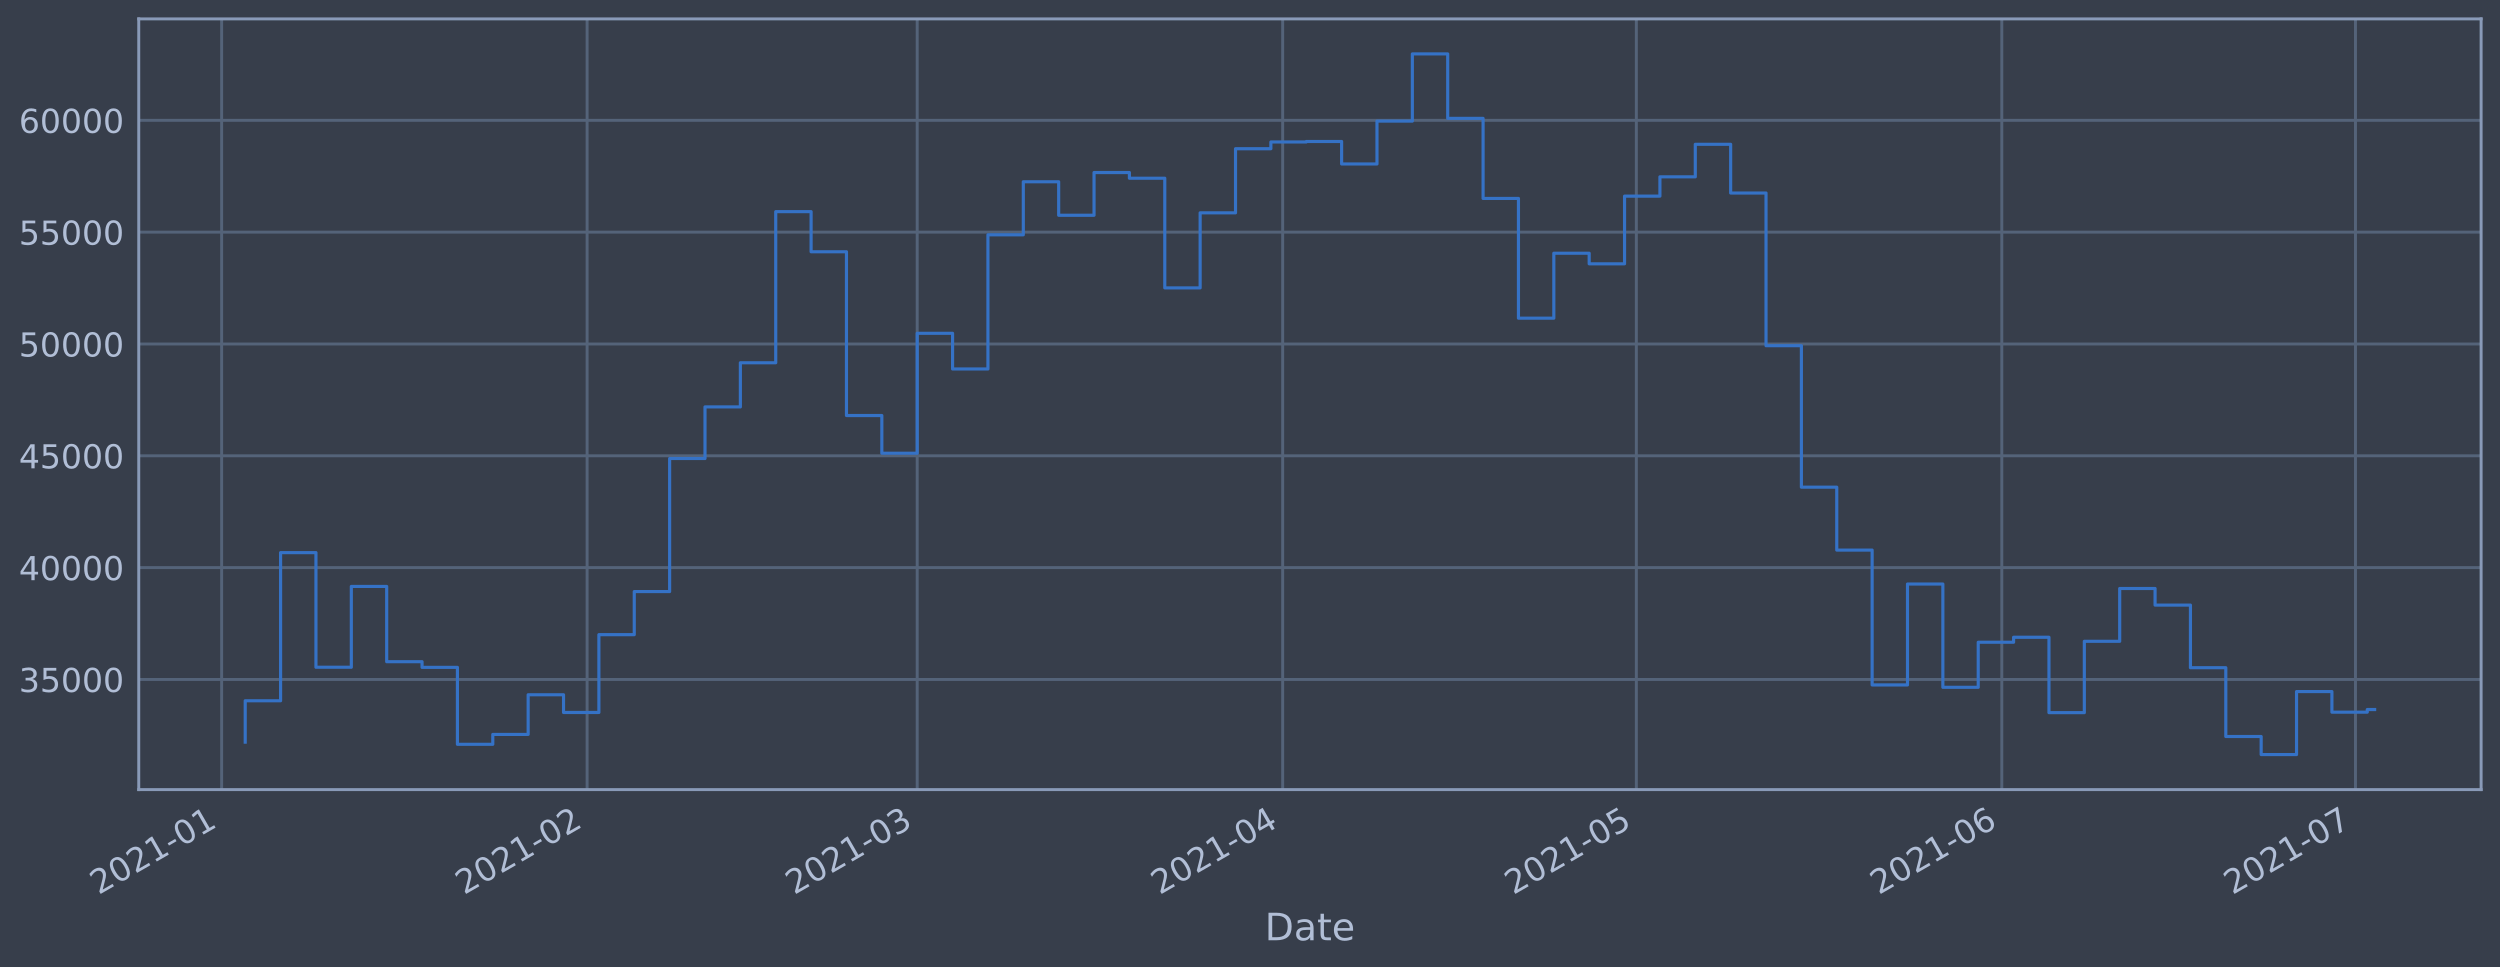
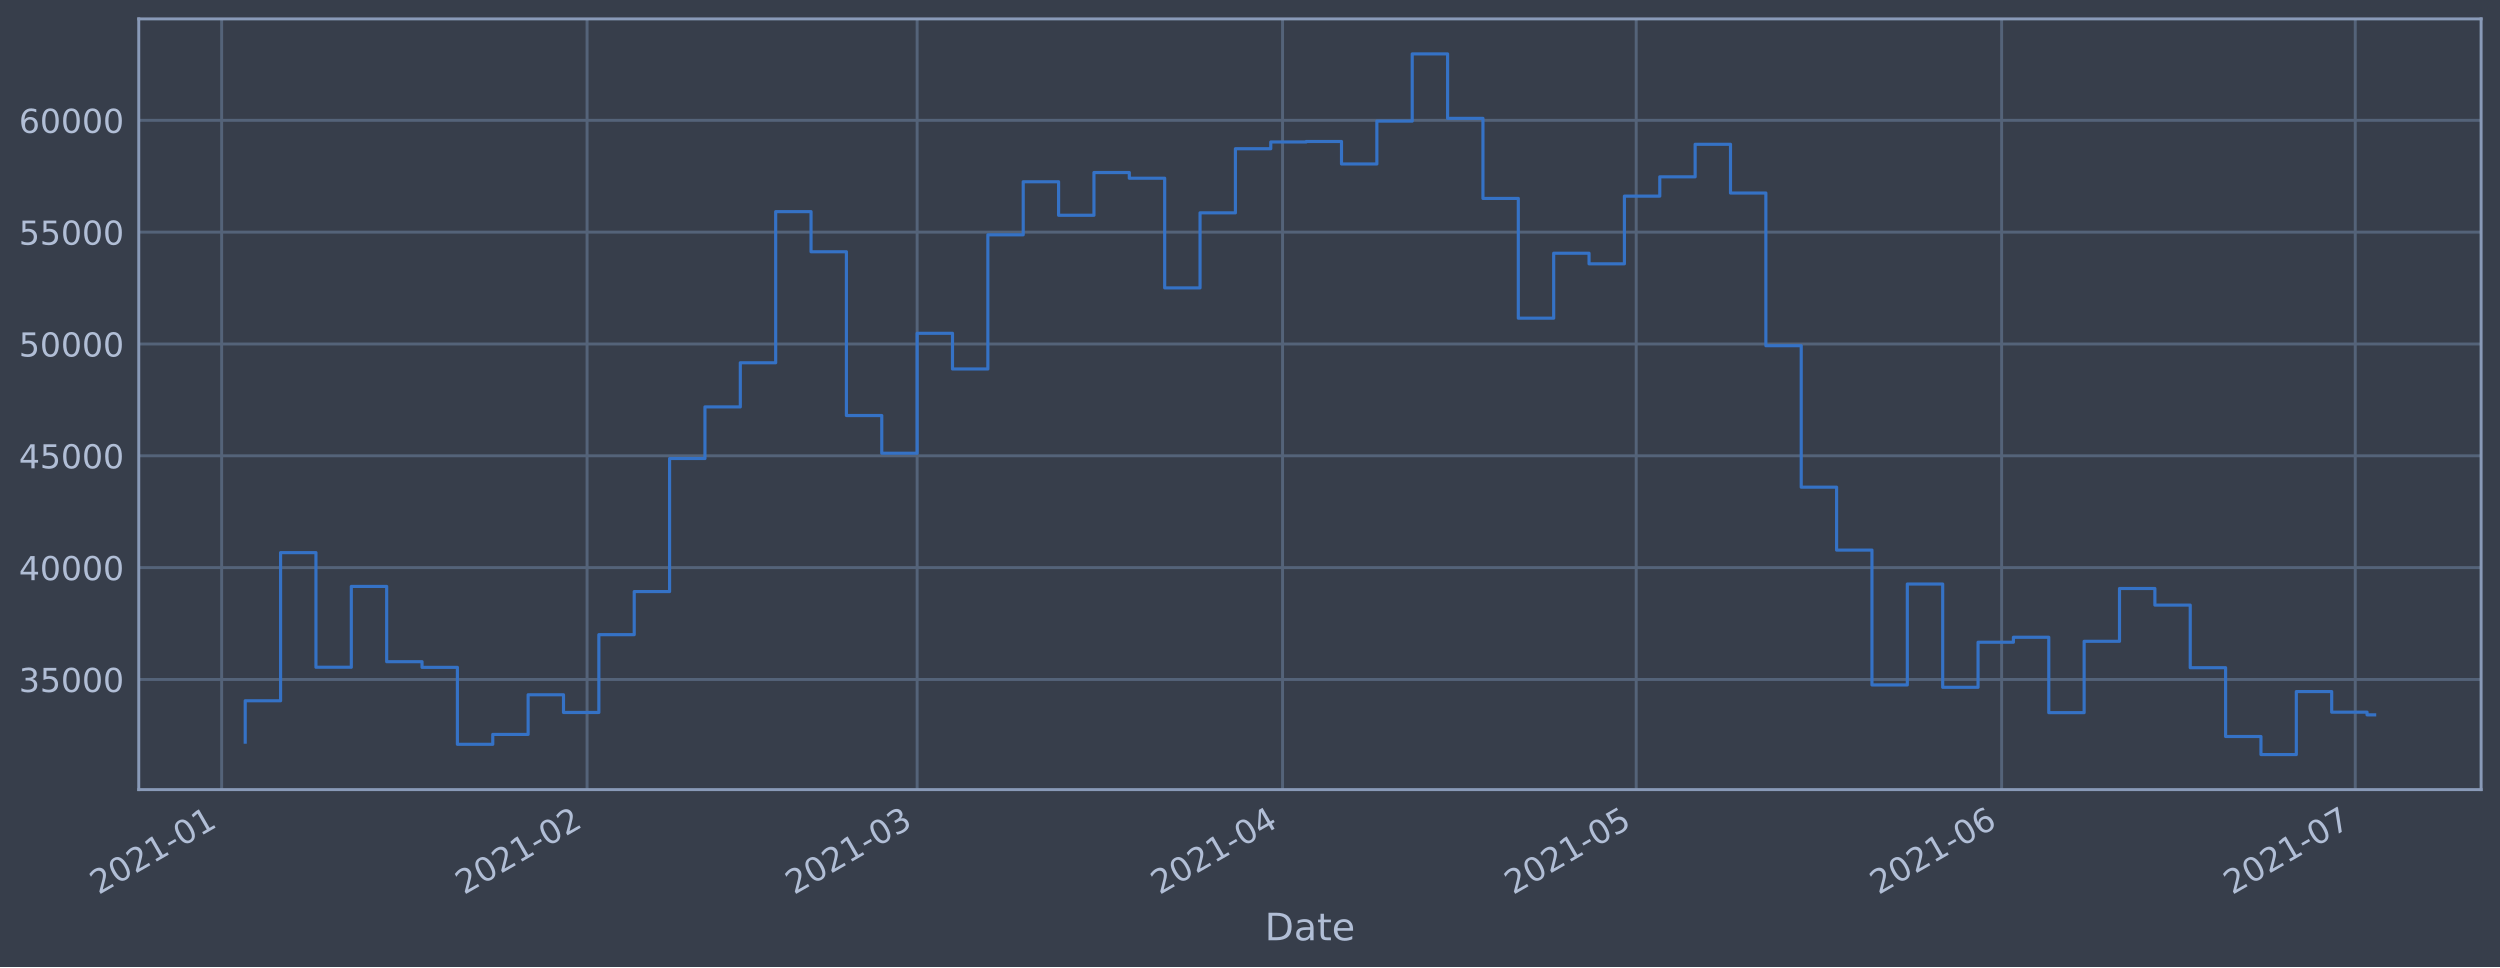
<svg xmlns="http://www.w3.org/2000/svg" xmlns:xlink="http://www.w3.org/1999/xlink" height="368.58pt" version="1.1" viewBox="0 0 952.884 368.58" width="952.884pt">
  <defs>
    <style type="text/css">*{stroke-linecap:butt;stroke-linejoin:round;}</style>
  </defs>
  <g id="figure_1">
    <g id="patch_1">
      <path d="M 0 368.58  L 952.884 368.58  L 952.884 0  L 0 0  z " style="fill:#373e4b;" />
    </g>
    <g id="axes_1">
      <g id="patch_2">
        <path d="M 52.884 300.96  L 945.684 300.96  L 945.684 7.2  L 52.884 7.2  z " style="fill:#373e4b;" />
      </g>
      <g id="matplotlib.axis_1">
        <g id="xtick_1">
          <g id="line2d_1">
-             <path clip-path="url(#pcbbfca9ed4)" d="M 84.479 300.96  L 84.479 7.2  " style="fill:none;stroke:#546379;stroke-linecap:square;stroke-width:1.12;" />
+             <path clip-path="url(#p437fb8b172)" d="M 84.48 300.96  L 84.48 7.2  " style="fill:none;stroke:#546379;stroke-linecap:square;stroke-width:1.12;" />
          </g>
          <g id="line2d_2" />
          <g id="text_1">
-             <g style="fill:#b1bed6;" transform="translate(37.57532 341.1745)rotate(-30)scale(0.126 -0.126)">
+             <g style="fill:#b1bed6;" transform="translate(37.57625 341.1745)rotate(-30)scale(0.126 -0.126)">
              <defs>
                <path d="M 1228 531  L 3431 531  L 3431 0  L 469 0  L 469 531  Q 828 903 1448 1529  Q 2069 2156 2228 2338  Q 2531 2678 2651 2914  Q 2772 3150 2772 3378  Q 2772 3750 2511 3984  Q 2250 4219 1831 4219  Q 1534 4219 1204 4116  Q 875 4013 500 3803  L 500 4441  Q 881 4594 1212 4672  Q 1544 4750 1819 4750  Q 2544 4750 2975 4387  Q 3406 4025 3406 3419  Q 3406 3131 3298 2873  Q 3191 2616 2906 2266  Q 2828 2175 2409 1742  Q 1991 1309 1228 531  z " id="DejaVuSans-32" transform="scale(0.015625)" />
                <path d="M 2034 4250  Q 1547 4250 1301 3770  Q 1056 3291 1056 2328  Q 1056 1369 1301 889  Q 1547 409 2034 409  Q 2525 409 2770 889  Q 3016 1369 3016 2328  Q 3016 3291 2770 3770  Q 2525 4250 2034 4250  z M 2034 4750  Q 2819 4750 3233 4129  Q 3647 3509 3647 2328  Q 3647 1150 3233 529  Q 2819 -91 2034 -91  Q 1250 -91 836 529  Q 422 1150 422 2328  Q 422 3509 836 4129  Q 1250 4750 2034 4750  z " id="DejaVuSans-30" transform="scale(0.015625)" />
                <path d="M 794 531  L 1825 531  L 1825 4091  L 703 3866  L 703 4441  L 1819 4666  L 2450 4666  L 2450 531  L 3481 531  L 3481 0  L 794 0  L 794 531  z " id="DejaVuSans-31" transform="scale(0.015625)" />
                <path d="M 313 2009  L 1997 2009  L 1997 1497  L 313 1497  L 313 2009  z " id="DejaVuSans-2d" transform="scale(0.015625)" />
              </defs>
              <use xlink:href="#DejaVuSans-32" />
              <use x="63.623" xlink:href="#DejaVuSans-30" />
              <use x="127.246" xlink:href="#DejaVuSans-32" />
              <use x="190.869" xlink:href="#DejaVuSans-31" />
              <use x="254.492" xlink:href="#DejaVuSans-2d" />
              <use x="290.576" xlink:href="#DejaVuSans-30" />
              <use x="354.199" xlink:href="#DejaVuSans-31" />
            </g>
          </g>
        </g>
        <g id="xtick_2">
          <g id="line2d_3">
-             <path clip-path="url(#pcbbfca9ed4)" d="M 223.777 300.96  L 223.777 7.2  " style="fill:none;stroke:#546379;stroke-linecap:square;stroke-width:1.12;" />
+             <path clip-path="url(#p437fb8b172)" d="M 223.763 300.96  L 223.763 7.2  " style="fill:none;stroke:#546379;stroke-linecap:square;stroke-width:1.12;" />
          </g>
          <g id="line2d_4" />
          <g id="text_2">
-             <g style="fill:#b1bed6;" transform="translate(176.8735 341.1745)rotate(-30)scale(0.126 -0.126)">
+             <g style="fill:#b1bed6;" transform="translate(176.8599 341.1745)rotate(-30)scale(0.126 -0.126)">
              <use xlink:href="#DejaVuSans-32" />
              <use x="63.623" xlink:href="#DejaVuSans-30" />
              <use x="127.246" xlink:href="#DejaVuSans-32" />
              <use x="190.869" xlink:href="#DejaVuSans-31" />
              <use x="254.492" xlink:href="#DejaVuSans-2d" />
              <use x="290.576" xlink:href="#DejaVuSans-30" />
              <use x="354.199" xlink:href="#DejaVuSans-32" />
            </g>
          </g>
        </g>
        <g id="xtick_3">
          <g id="line2d_5">
-             <path clip-path="url(#pcbbfca9ed4)" d="M 349.594 300.96  L 349.594 7.2  " style="fill:none;stroke:#546379;stroke-linecap:square;stroke-width:1.12;" />
+             <path clip-path="url(#p437fb8b172)" d="M 349.568 300.96  L 349.568 7.2  " style="fill:none;stroke:#546379;stroke-linecap:square;stroke-width:1.12;" />
          </g>
          <g id="line2d_6" />
          <g id="text_3">
-             <g style="fill:#b1bed6;" transform="translate(302.6911 341.1745)rotate(-30)scale(0.126 -0.126)">
+             <g style="fill:#b1bed6;" transform="translate(302.6646 341.1745)rotate(-30)scale(0.126 -0.126)">
              <defs>
                <path d="M 2597 2516  Q 3050 2419 3304 2112  Q 3559 1806 3559 1356  Q 3559 666 3084 287  Q 2609 -91 1734 -91  Q 1441 -91 1130 -33  Q 819 25 488 141  L 488 750  Q 750 597 1062 519  Q 1375 441 1716 441  Q 2309 441 2620 675  Q 2931 909 2931 1356  Q 2931 1769 2642 2001  Q 2353 2234 1838 2234  L 1294 2234  L 1294 2753  L 1863 2753  Q 2328 2753 2575 2939  Q 2822 3125 2822 3475  Q 2822 3834 2567 4026  Q 2313 4219 1838 4219  Q 1578 4219 1281 4162  Q 984 4106 628 3988  L 628 4550  Q 988 4650 1302 4700  Q 1616 4750 1894 4750  Q 2613 4750 3031 4423  Q 3450 4097 3450 3541  Q 3450 3153 3228 2886  Q 3006 2619 2597 2516  z " id="DejaVuSans-33" transform="scale(0.015625)" />
              </defs>
              <use xlink:href="#DejaVuSans-32" />
              <use x="63.623" xlink:href="#DejaVuSans-30" />
              <use x="127.246" xlink:href="#DejaVuSans-32" />
              <use x="190.869" xlink:href="#DejaVuSans-31" />
              <use x="254.492" xlink:href="#DejaVuSans-2d" />
              <use x="290.576" xlink:href="#DejaVuSans-30" />
              <use x="354.199" xlink:href="#DejaVuSans-33" />
            </g>
          </g>
        </g>
        <g id="xtick_4">
          <g id="line2d_7">
-             <path clip-path="url(#pcbbfca9ed4)" d="M 488.893 300.96  L 488.893 7.2  " style="fill:none;stroke:#546379;stroke-linecap:square;stroke-width:1.12;" />
+             <path clip-path="url(#p437fb8b172)" d="M 488.852 300.96  L 488.852 7.2  " style="fill:none;stroke:#546379;stroke-linecap:square;stroke-width:1.12;" />
          </g>
          <g id="line2d_8" />
          <g id="text_4">
-             <g style="fill:#b1bed6;" transform="translate(441.9893 341.1745)rotate(-30)scale(0.126 -0.126)">
+             <g style="fill:#b1bed6;" transform="translate(441.9482 341.1745)rotate(-30)scale(0.126 -0.126)">
              <defs>
                <path d="M 2419 4116  L 825 1625  L 2419 1625  L 2419 4116  z M 2253 4666  L 3047 4666  L 3047 1625  L 3713 1625  L 3713 1100  L 3047 1100  L 3047 0  L 2419 0  L 2419 1100  L 313 1100  L 313 1709  L 2253 4666  z " id="DejaVuSans-34" transform="scale(0.015625)" />
              </defs>
              <use xlink:href="#DejaVuSans-32" />
              <use x="63.623" xlink:href="#DejaVuSans-30" />
              <use x="127.246" xlink:href="#DejaVuSans-32" />
              <use x="190.869" xlink:href="#DejaVuSans-31" />
              <use x="254.492" xlink:href="#DejaVuSans-2d" />
              <use x="290.576" xlink:href="#DejaVuSans-30" />
              <use x="354.199" xlink:href="#DejaVuSans-34" />
            </g>
          </g>
        </g>
        <g id="xtick_5">
          <g id="line2d_9">
-             <path clip-path="url(#pcbbfca9ed4)" d="M 623.697 300.96  L 623.697 7.2  " style="fill:none;stroke:#546379;stroke-linecap:square;stroke-width:1.12;" />
+             <path clip-path="url(#p437fb8b172)" d="M 623.642 300.96  L 623.642 7.2  " style="fill:none;stroke:#546379;stroke-linecap:square;stroke-width:1.12;" />
          </g>
          <g id="line2d_10" />
          <g id="text_5">
-             <g style="fill:#b1bed6;" transform="translate(576.7939 341.1745)rotate(-30)scale(0.126 -0.126)">
+             <g style="fill:#b1bed6;" transform="translate(576.7389 341.1745)rotate(-30)scale(0.126 -0.126)">
              <defs>
                <path d="M 691 4666  L 3169 4666  L 3169 4134  L 1269 4134  L 1269 2991  Q 1406 3038 1543 3061  Q 1681 3084 1819 3084  Q 2600 3084 3056 2656  Q 3513 2228 3513 1497  Q 3513 744 3044 326  Q 2575 -91 1722 -91  Q 1428 -91 1123 -41  Q 819 9 494 109  L 494 744  Q 775 591 1075 516  Q 1375 441 1709 441  Q 2250 441 2565 725  Q 2881 1009 2881 1497  Q 2881 1984 2565 2268  Q 2250 2553 1709 2553  Q 1456 2553 1204 2497  Q 953 2441 691 2322  L 691 4666  z " id="DejaVuSans-35" transform="scale(0.015625)" />
              </defs>
              <use xlink:href="#DejaVuSans-32" />
              <use x="63.623" xlink:href="#DejaVuSans-30" />
              <use x="127.246" xlink:href="#DejaVuSans-32" />
              <use x="190.869" xlink:href="#DejaVuSans-31" />
              <use x="254.492" xlink:href="#DejaVuSans-2d" />
              <use x="290.576" xlink:href="#DejaVuSans-30" />
              <use x="354.199" xlink:href="#DejaVuSans-35" />
            </g>
          </g>
        </g>
        <g id="xtick_6">
          <g id="line2d_11">
-             <path clip-path="url(#pcbbfca9ed4)" d="M 762.995 300.96  L 762.995 7.2  " style="fill:none;stroke:#546379;stroke-linecap:square;stroke-width:1.12;" />
+             <path clip-path="url(#p437fb8b172)" d="M 762.926 300.96  L 762.926 7.2  " style="fill:none;stroke:#546379;stroke-linecap:square;stroke-width:1.12;" />
          </g>
          <g id="line2d_12" />
          <g id="text_6">
-             <g style="fill:#b1bed6;" transform="translate(716.0921 341.1745)rotate(-30)scale(0.126 -0.126)">
+             <g style="fill:#b1bed6;" transform="translate(716.0226 341.1745)rotate(-30)scale(0.126 -0.126)">
              <defs>
                <path d="M 2113 2584  Q 1688 2584 1439 2293  Q 1191 2003 1191 1497  Q 1191 994 1439 701  Q 1688 409 2113 409  Q 2538 409 2786 701  Q 3034 994 3034 1497  Q 3034 2003 2786 2293  Q 2538 2584 2113 2584  z M 3366 4563  L 3366 3988  Q 3128 4100 2886 4159  Q 2644 4219 2406 4219  Q 1781 4219 1451 3797  Q 1122 3375 1075 2522  Q 1259 2794 1537 2939  Q 1816 3084 2150 3084  Q 2853 3084 3261 2657  Q 3669 2231 3669 1497  Q 3669 778 3244 343  Q 2819 -91 2113 -91  Q 1303 -91 875 529  Q 447 1150 447 2328  Q 447 3434 972 4092  Q 1497 4750 2381 4750  Q 2619 4750 2861 4703  Q 3103 4656 3366 4563  z " id="DejaVuSans-36" transform="scale(0.015625)" />
              </defs>
              <use xlink:href="#DejaVuSans-32" />
              <use x="63.623" xlink:href="#DejaVuSans-30" />
              <use x="127.246" xlink:href="#DejaVuSans-32" />
              <use x="190.869" xlink:href="#DejaVuSans-31" />
              <use x="254.492" xlink:href="#DejaVuSans-2d" />
              <use x="290.576" xlink:href="#DejaVuSans-30" />
              <use x="354.199" xlink:href="#DejaVuSans-36" />
            </g>
          </g>
        </g>
        <g id="xtick_7">
          <g id="line2d_13">
-             <path clip-path="url(#pcbbfca9ed4)" d="M 897.8 300.96  L 897.8 7.2  " style="fill:none;stroke:#546379;stroke-linecap:square;stroke-width:1.12;" />
+             <path clip-path="url(#p437fb8b172)" d="M 897.717 300.96  L 897.717 7.2  " style="fill:none;stroke:#546379;stroke-linecap:square;stroke-width:1.12;" />
          </g>
          <g id="line2d_14" />
          <g id="text_7">
-             <g style="fill:#b1bed6;" transform="translate(850.8967 341.1745)rotate(-30)scale(0.126 -0.126)">
+             <g style="fill:#b1bed6;" transform="translate(850.8133 341.1745)rotate(-30)scale(0.126 -0.126)">
              <defs>
                <path d="M 525 4666  L 3525 4666  L 3525 4397  L 1831 0  L 1172 0  L 2766 4134  L 525 4134  L 525 4666  z " id="DejaVuSans-37" transform="scale(0.015625)" />
              </defs>
              <use xlink:href="#DejaVuSans-32" />
              <use x="63.623" xlink:href="#DejaVuSans-30" />
              <use x="127.246" xlink:href="#DejaVuSans-32" />
              <use x="190.869" xlink:href="#DejaVuSans-31" />
              <use x="254.492" xlink:href="#DejaVuSans-2d" />
              <use x="290.576" xlink:href="#DejaVuSans-30" />
              <use x="354.199" xlink:href="#DejaVuSans-37" />
            </g>
          </g>
        </g>
        <g id="text_8">
          <g style="fill:#b1bed6;" transform="translate(482.0746 358.3856)scale(0.144 -0.144)">
            <defs>
              <path d="M 1259 4147  L 1259 519  L 2022 519  Q 2988 519 3436 956  Q 3884 1394 3884 2338  Q 3884 3275 3436 3711  Q 2988 4147 2022 4147  L 1259 4147  z M 628 4666  L 1925 4666  Q 3281 4666 3915 4102  Q 4550 3538 4550 2338  Q 4550 1131 3912 565  Q 3275 0 1925 0  L 628 0  L 628 4666  z " id="DejaVuSans-44" transform="scale(0.015625)" />
              <path d="M 2194 1759  Q 1497 1759 1228 1600  Q 959 1441 959 1056  Q 959 750 1161 570  Q 1363 391 1709 391  Q 2188 391 2477 730  Q 2766 1069 2766 1631  L 2766 1759  L 2194 1759  z M 3341 1997  L 3341 0  L 2766 0  L 2766 531  Q 2569 213 2275 61  Q 1981 -91 1556 -91  Q 1019 -91 701 211  Q 384 513 384 1019  Q 384 1609 779 1909  Q 1175 2209 1959 2209  L 2766 2209  L 2766 2266  Q 2766 2663 2505 2880  Q 2244 3097 1772 3097  Q 1472 3097 1187 3025  Q 903 2953 641 2809  L 641 3341  Q 956 3463 1253 3523  Q 1550 3584 1831 3584  Q 2591 3584 2966 3190  Q 3341 2797 3341 1997  z " id="DejaVuSans-61" transform="scale(0.015625)" />
              <path d="M 1172 4494  L 1172 3500  L 2356 3500  L 2356 3053  L 1172 3053  L 1172 1153  Q 1172 725 1289 603  Q 1406 481 1766 481  L 2356 481  L 2356 0  L 1766 0  Q 1100 0 847 248  Q 594 497 594 1153  L 594 3053  L 172 3053  L 172 3500  L 594 3500  L 594 4494  L 1172 4494  z " id="DejaVuSans-74" transform="scale(0.015625)" />
              <path d="M 3597 1894  L 3597 1613  L 953 1613  Q 991 1019 1311 708  Q 1631 397 2203 397  Q 2534 397 2845 478  Q 3156 559 3463 722  L 3463 178  Q 3153 47 2828 -22  Q 2503 -91 2169 -91  Q 1331 -91 842 396  Q 353 884 353 1716  Q 353 2575 817 3079  Q 1281 3584 2069 3584  Q 2775 3584 3186 3129  Q 3597 2675 3597 1894  z M 3022 2063  Q 3016 2534 2758 2815  Q 2500 3097 2075 3097  Q 1594 3097 1305 2825  Q 1016 2553 972 2059  L 3022 2063  z " id="DejaVuSans-65" transform="scale(0.015625)" />
            </defs>
            <use xlink:href="#DejaVuSans-44" />
            <use x="77.002" xlink:href="#DejaVuSans-61" />
            <use x="138.281" xlink:href="#DejaVuSans-74" />
            <use x="177.49" xlink:href="#DejaVuSans-65" />
          </g>
        </g>
      </g>
      <g id="matplotlib.axis_2">
        <g id="ytick_1">
          <g id="line2d_15">
-             <path clip-path="url(#pcbbfca9ed4)" d="M 52.884 258.97  L 945.684 258.97  " style="fill:none;stroke:#546379;stroke-linecap:square;stroke-width:1.12;" />
+             <path clip-path="url(#p437fb8b172)" d="M 52.884 258.97  L 945.684 258.97  " style="fill:none;stroke:#546379;stroke-linecap:square;stroke-width:1.12;" />
          </g>
          <g id="line2d_16" />
          <g id="text_9">
            <g style="fill:#b1bed6;" transform="translate(7.2 263.7575)scale(0.126 -0.126)">
              <use xlink:href="#DejaVuSans-33" />
              <use x="63.623" xlink:href="#DejaVuSans-35" />
              <use x="127.246" xlink:href="#DejaVuSans-30" />
              <use x="190.869" xlink:href="#DejaVuSans-30" />
              <use x="254.492" xlink:href="#DejaVuSans-30" />
            </g>
          </g>
        </g>
        <g id="ytick_2">
          <g id="line2d_17">
-             <path clip-path="url(#pcbbfca9ed4)" d="M 52.884 216.349  L 945.684 216.349  " style="fill:none;stroke:#546379;stroke-linecap:square;stroke-width:1.12;" />
+             <path clip-path="url(#p437fb8b172)" d="M 52.884 216.349  L 945.684 216.349  " style="fill:none;stroke:#546379;stroke-linecap:square;stroke-width:1.12;" />
          </g>
          <g id="line2d_18" />
          <g id="text_10">
            <g style="fill:#b1bed6;" transform="translate(7.2 221.1359)scale(0.126 -0.126)">
              <use xlink:href="#DejaVuSans-34" />
              <use x="63.623" xlink:href="#DejaVuSans-30" />
              <use x="127.246" xlink:href="#DejaVuSans-30" />
              <use x="190.869" xlink:href="#DejaVuSans-30" />
              <use x="254.492" xlink:href="#DejaVuSans-30" />
            </g>
          </g>
        </g>
        <g id="ytick_3">
          <g id="line2d_19">
-             <path clip-path="url(#pcbbfca9ed4)" d="M 52.884 173.727  L 945.684 173.727  " style="fill:none;stroke:#546379;stroke-linecap:square;stroke-width:1.12;" />
+             <path clip-path="url(#p437fb8b172)" d="M 52.884 173.727  L 945.684 173.727  " style="fill:none;stroke:#546379;stroke-linecap:square;stroke-width:1.12;" />
          </g>
          <g id="line2d_20" />
          <g id="text_11">
            <g style="fill:#b1bed6;" transform="translate(7.2 178.5143)scale(0.126 -0.126)">
              <use xlink:href="#DejaVuSans-34" />
              <use x="63.623" xlink:href="#DejaVuSans-35" />
              <use x="127.246" xlink:href="#DejaVuSans-30" />
              <use x="190.869" xlink:href="#DejaVuSans-30" />
              <use x="254.492" xlink:href="#DejaVuSans-30" />
            </g>
          </g>
        </g>
        <g id="ytick_4">
          <g id="line2d_21">
-             <path clip-path="url(#pcbbfca9ed4)" d="M 52.884 131.106  L 945.684 131.106  " style="fill:none;stroke:#546379;stroke-linecap:square;stroke-width:1.12;" />
+             <path clip-path="url(#p437fb8b172)" d="M 52.884 131.106  L 945.684 131.106  " style="fill:none;stroke:#546379;stroke-linecap:square;stroke-width:1.12;" />
          </g>
          <g id="line2d_22" />
          <g id="text_12">
            <g style="fill:#b1bed6;" transform="translate(7.2 135.8927)scale(0.126 -0.126)">
              <use xlink:href="#DejaVuSans-35" />
              <use x="63.623" xlink:href="#DejaVuSans-30" />
              <use x="127.246" xlink:href="#DejaVuSans-30" />
              <use x="190.869" xlink:href="#DejaVuSans-30" />
              <use x="254.492" xlink:href="#DejaVuSans-30" />
            </g>
          </g>
        </g>
        <g id="ytick_5">
          <g id="line2d_23">
-             <path clip-path="url(#pcbbfca9ed4)" d="M 52.884 88.484  L 945.684 88.484  " style="fill:none;stroke:#546379;stroke-linecap:square;stroke-width:1.12;" />
+             <path clip-path="url(#p437fb8b172)" d="M 52.884 88.484  L 945.684 88.484  " style="fill:none;stroke:#546379;stroke-linecap:square;stroke-width:1.12;" />
          </g>
          <g id="line2d_24" />
          <g id="text_13">
            <g style="fill:#b1bed6;" transform="translate(7.2 93.27108)scale(0.126 -0.126)">
              <use xlink:href="#DejaVuSans-35" />
              <use x="63.623" xlink:href="#DejaVuSans-35" />
              <use x="127.246" xlink:href="#DejaVuSans-30" />
              <use x="190.869" xlink:href="#DejaVuSans-30" />
              <use x="254.492" xlink:href="#DejaVuSans-30" />
            </g>
          </g>
        </g>
        <g id="ytick_6">
          <g id="line2d_25">
-             <path clip-path="url(#pcbbfca9ed4)" d="M 52.884 45.862  L 945.684 45.862  " style="fill:none;stroke:#546379;stroke-linecap:square;stroke-width:1.12;" />
+             <path clip-path="url(#p437fb8b172)" d="M 52.884 45.862  L 945.684 45.862  " style="fill:none;stroke:#546379;stroke-linecap:square;stroke-width:1.12;" />
          </g>
          <g id="line2d_26" />
          <g id="text_14">
            <g style="fill:#b1bed6;" transform="translate(7.2 50.64948)scale(0.126 -0.126)">
              <use xlink:href="#DejaVuSans-36" />
              <use x="63.623" xlink:href="#DejaVuSans-30" />
              <use x="127.246" xlink:href="#DejaVuSans-30" />
              <use x="190.869" xlink:href="#DejaVuSans-30" />
              <use x="254.492" xlink:href="#DejaVuSans-30" />
            </g>
          </g>
        </g>
      </g>
      <g id="line2d_27">
-         <path clip-path="url(#pcbbfca9ed4)" d="M 93.466 282.877  L 93.466 267.097  L 106.946 267.097  L 106.946 210.635  L 120.426 210.635  L 120.426 254.325  L 133.907 254.325  L 133.907 223.522  L 147.387 223.522  L 147.387 252.211  L 160.868 252.211  L 160.868 254.376  L 174.348 254.376  L 174.348 283.693  L 187.829 283.693  L 187.829 279.925  L 201.309 279.925  L 201.309 264.816  L 214.79 264.816  L 214.79 271.562  L 228.27 271.562  L 228.27 241.904  L 241.751 241.904  L 241.751 225.486  L 255.231 225.486  L 255.231 174.766  L 268.712 174.766  L 268.712 155.1  L 282.192 155.1  L 282.192 138.265  L 295.673 138.265  L 295.673 80.672  L 309.153 80.672  L 309.153 95.956  L 322.633 95.956  L 322.633 158.38  L 336.114 158.38  L 336.114 172.756  L 349.594 172.756  L 349.594 127.034  L 363.075 127.034  L 363.075 140.639  L 376.555 140.639  L 376.555 89.494  L 390.036 89.494  L 390.036 69.276  L 403.516 69.276  L 403.516 82.051  L 416.997 82.051  L 416.997 65.759  L 430.477 65.759  L 430.477 67.93  L 443.958 67.93  L 443.958 109.725  L 457.438 109.725  L 457.438 81.12  L 470.919 81.12  L 470.919 56.687  L 484.399 56.687  L 484.399 54.12  L 497.88 54.12  L 497.88 53.926  L 511.36 53.926  L 511.36 62.497  L 524.84 62.497  L 524.84 46.162  L 538.321 46.162  L 538.321 20.553  L 551.801 20.553  L 551.801 45.12  L 565.282 45.12  L 565.282 75.63  L 578.762 75.63  L 578.762 121.276  L 592.243 121.276  L 592.243 96.526  L 605.723 96.526  L 605.723 100.553  L 619.204 100.553  L 619.204 74.756  L 632.684 74.756  L 632.684 67.401  L 646.165 67.401  L 646.165 54.994  L 659.645 54.994  L 659.645 73.567  L 673.126 73.567  L 673.126 131.766  L 686.606 131.766  L 686.606 185.693  L 700.087 185.693  L 700.087 209.663  L 713.567 209.663  L 713.567 261.063  L 727.047 261.063  L 727.047 222.605  L 740.528 222.605  L 740.528 261.974  L 754.008 261.974  L 754.008 244.798  L 767.489 244.798  L 767.489 242.898  L 780.969 242.898  L 780.969 271.63  L 794.45 271.63  L 794.45 244.44  L 807.93 244.44  L 807.93 224.304  L 821.411 224.304  L 821.411 230.628  L 834.891 230.628  L 834.891 254.502  L 848.372 254.502  L 848.372 280.728  L 861.852 280.728  L 861.852 287.607  L 875.333 287.607  L 875.333 263.602  L 888.813 263.602  L 888.813 271.443  L 902.294 271.443  L 902.294 270.443  L 905.102 270.443  " style="fill:none;stroke:#3572c6;stroke-linecap:square;stroke-width:1.2;" />
+         <path clip-path="url(#p437fb8b172)" d="M 93.466 282.877  L 93.466 267.097  L 106.945 267.097  L 106.945 210.635  L 120.424 210.635  L 120.424 254.325  L 133.903 254.325  L 133.903 223.522  L 147.382 223.522  L 147.382 252.211  L 160.861 252.211  L 160.861 254.376  L 174.34 254.376  L 174.34 283.693  L 187.819 283.693  L 187.819 279.925  L 201.298 279.925  L 201.298 264.816  L 214.777 264.816  L 214.777 271.562  L 228.256 271.562  L 228.256 241.904  L 241.735 241.904  L 241.735 225.486  L 255.214 225.486  L 255.214 174.766  L 268.693 174.766  L 268.693 155.1  L 282.172 155.1  L 282.172 138.265  L 295.652 138.265  L 295.652 80.672  L 309.131 80.672  L 309.131 95.956  L 322.61 95.956  L 322.61 158.38  L 336.089 158.38  L 336.089 172.756  L 349.568 172.756  L 349.568 127.034  L 363.047 127.034  L 363.047 140.639  L 376.526 140.639  L 376.526 89.494  L 390.005 89.494  L 390.005 69.276  L 403.484 69.276  L 403.484 82.051  L 416.963 82.051  L 416.963 65.759  L 430.442 65.759  L 430.442 67.93  L 443.921 67.93  L 443.921 109.725  L 457.4 109.725  L 457.4 81.12  L 470.879 81.12  L 470.879 56.687  L 484.358 56.687  L 484.358 54.12  L 497.838 54.12  L 497.838 53.926  L 511.317 53.926  L 511.317 62.497  L 524.796 62.497  L 524.796 46.162  L 538.275 46.162  L 538.275 20.553  L 551.754 20.553  L 551.754 45.12  L 565.233 45.12  L 565.233 75.63  L 578.712 75.63  L 578.712 121.276  L 592.191 121.276  L 592.191 96.526  L 605.67 96.526  L 605.67 100.553  L 619.149 100.553  L 619.149 74.756  L 632.628 74.756  L 632.628 67.401  L 646.107 67.401  L 646.107 54.994  L 659.586 54.994  L 659.586 73.567  L 673.065 73.567  L 673.065 131.766  L 686.544 131.766  L 686.544 185.693  L 700.024 185.693  L 700.024 209.663  L 713.503 209.663  L 713.503 261.063  L 726.982 261.063  L 726.982 222.605  L 740.461 222.605  L 740.461 261.974  L 753.94 261.974  L 753.94 244.798  L 767.419 244.798  L 767.419 242.898  L 780.898 242.898  L 780.898 271.63  L 794.377 271.63  L 794.377 244.44  L 807.856 244.44  L 807.856 224.304  L 821.335 224.304  L 821.335 230.628  L 834.814 230.628  L 834.814 254.502  L 848.293 254.502  L 848.293 280.728  L 861.772 280.728  L 861.772 287.607  L 875.251 287.607  L 875.251 263.602  L 888.73 263.602  L 888.73 271.443  L 902.21 271.443  L 902.21 272.472  L 905.102 272.472  " style="fill:none;stroke:#3572c6;stroke-linecap:square;stroke-width:1.2;" />
      </g>
      <g id="patch_3">
        <path d="M 52.884 300.96  L 52.884 7.2  " style="fill:none;stroke:#899ab8;stroke-linecap:square;stroke-linejoin:miter;stroke-width:1.12;" />
      </g>
      <g id="patch_4">
        <path d="M 945.684 300.96  L 945.684 7.2  " style="fill:none;stroke:#899ab8;stroke-linecap:square;stroke-linejoin:miter;stroke-width:1.12;" />
      </g>
      <g id="patch_5">
        <path d="M 52.884 300.96  L 945.684 300.96  " style="fill:none;stroke:#899ab8;stroke-linecap:square;stroke-linejoin:miter;stroke-width:1.12;" />
      </g>
      <g id="patch_6">
        <path d="M 52.884 7.2  L 945.684 7.2  " style="fill:none;stroke:#899ab8;stroke-linecap:square;stroke-linejoin:miter;stroke-width:1.12;" />
      </g>
    </g>
  </g>
  <defs>
-     <clipPath id="pcbbfca9ed4">
+     <clipPath id="p437fb8b172">
      <rect height="293.76" width="892.8" x="52.884" y="7.2" />
    </clipPath>
  </defs>
</svg>
